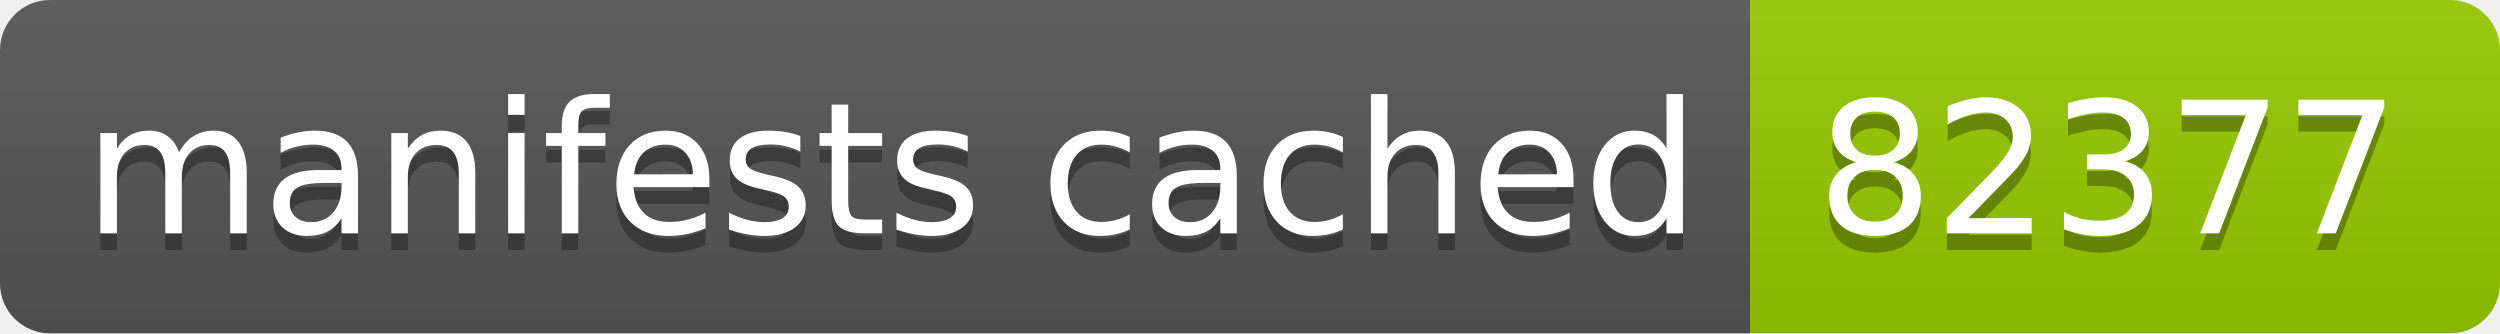
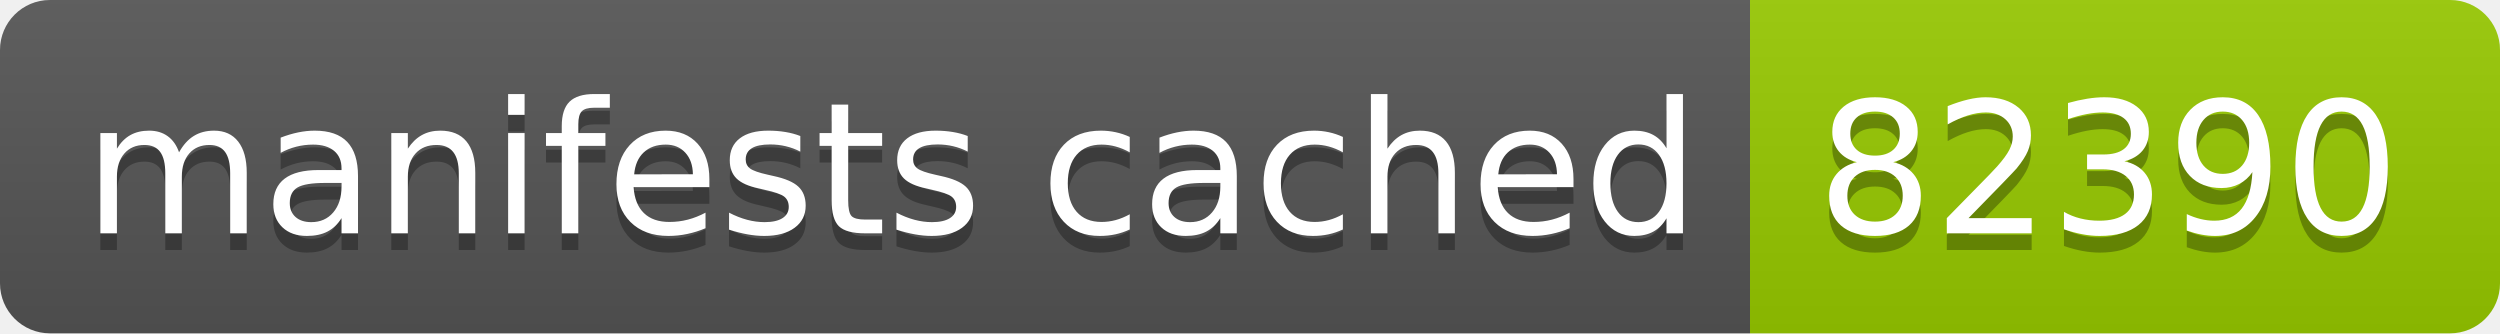
- <svg xmlns="http://www.w3.org/2000/svg" width="150" height="20" role="img" aria-label="manifests cached: 82377">
+ <svg xmlns="http://www.w3.org/2000/svg" width="150" height="20" role="img" aria-label="manifests cached: 82390">
  <linearGradient id="s" x2="0" y2="100%">
    <stop offset="0" stop-color="#bbb" stop-opacity=".1" />
    <stop offset="1" stop-opacity=".1" />
  </linearGradient>
  <clipPath id="r">
    <rect width="150" height="20" rx="3" fill="#fff" />
  </clipPath>
  <g clip-path="url(#r)">
    <rect width="105" height="20" fill="#555" />
    <rect x="105" width="45" height="20" fill="#97ca00" />
    <rect width="150" height="20" fill="url(#s)" />
  </g>
  <g fill="#fff" text-anchor="middle" font-family="Verdana,Geneva,DejaVu Sans,sans-serif" text-rendering="geometricPrecision" font-size="110">
    <text aria-hidden="true" x="535" y="150" fill="#010101" fill-opacity=".3" transform="scale(.1)" textLength="950">manifests cached</text>
    <text x="535" y="140" transform="scale(.1)" fill="#fff" textLength="950">manifests cached</text>
-     <text aria-hidden="true" x="1265" y="150" fill="#010101" fill-opacity=".3" transform="scale(.1)" textLength="350">82377</text>
-     <text x="1265" y="140" transform="scale(.1)" fill="#fff" textLength="350">82377</text>
+     <text aria-hidden="true" x="1265" y="150" fill="#010101" fill-opacity=".3" transform="scale(.1)" textLength="350">82390</text>
+     <text x="1265" y="140" transform="scale(.1)" fill="#fff" textLength="350">82390</text>
  </g>
</svg>
